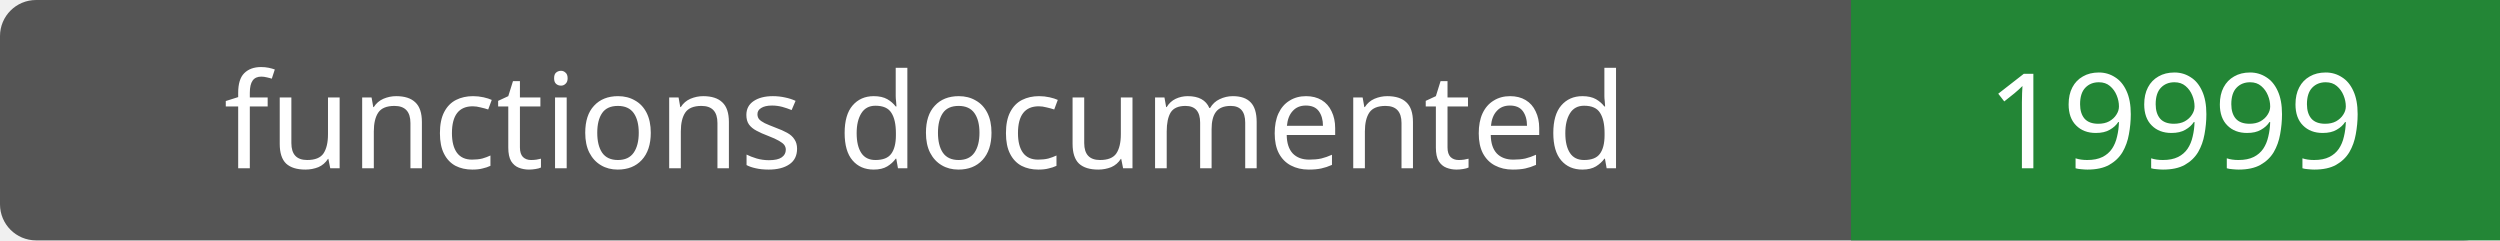
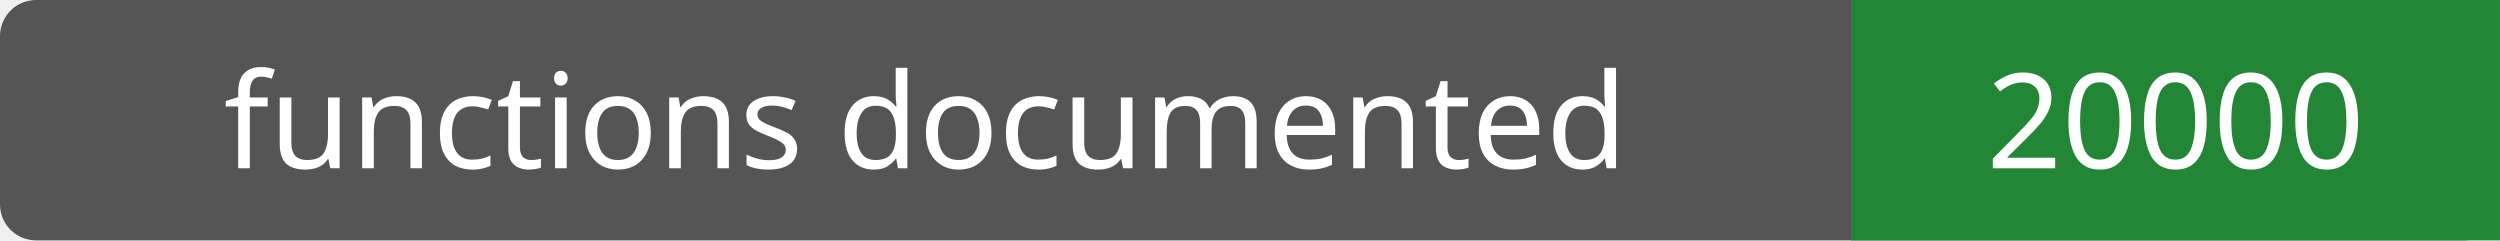
- <svg xmlns="http://www.w3.org/2000/svg" width="208" height="20" role="img" aria-label="functions documented: 19999">
+ <svg xmlns="http://www.w3.org/2000/svg" width="208" height="20" role="img" aria-label="functions documented: 20000">
  <rect width="208" height="20" rx="3" fill="#555" />
  <path fill="#238636" d="M154 0h54v20H154z" />
  <g fill="#fff" text-anchor="middle" font-family="Verdana,sans-serif" font-size="11">
    <text x="77.0" y="14">functions documented</text>
-     <text x="181.0" y="14">19999</text>
+     <text x="181.0" y="14">20000</text>
  </g>
</svg>
